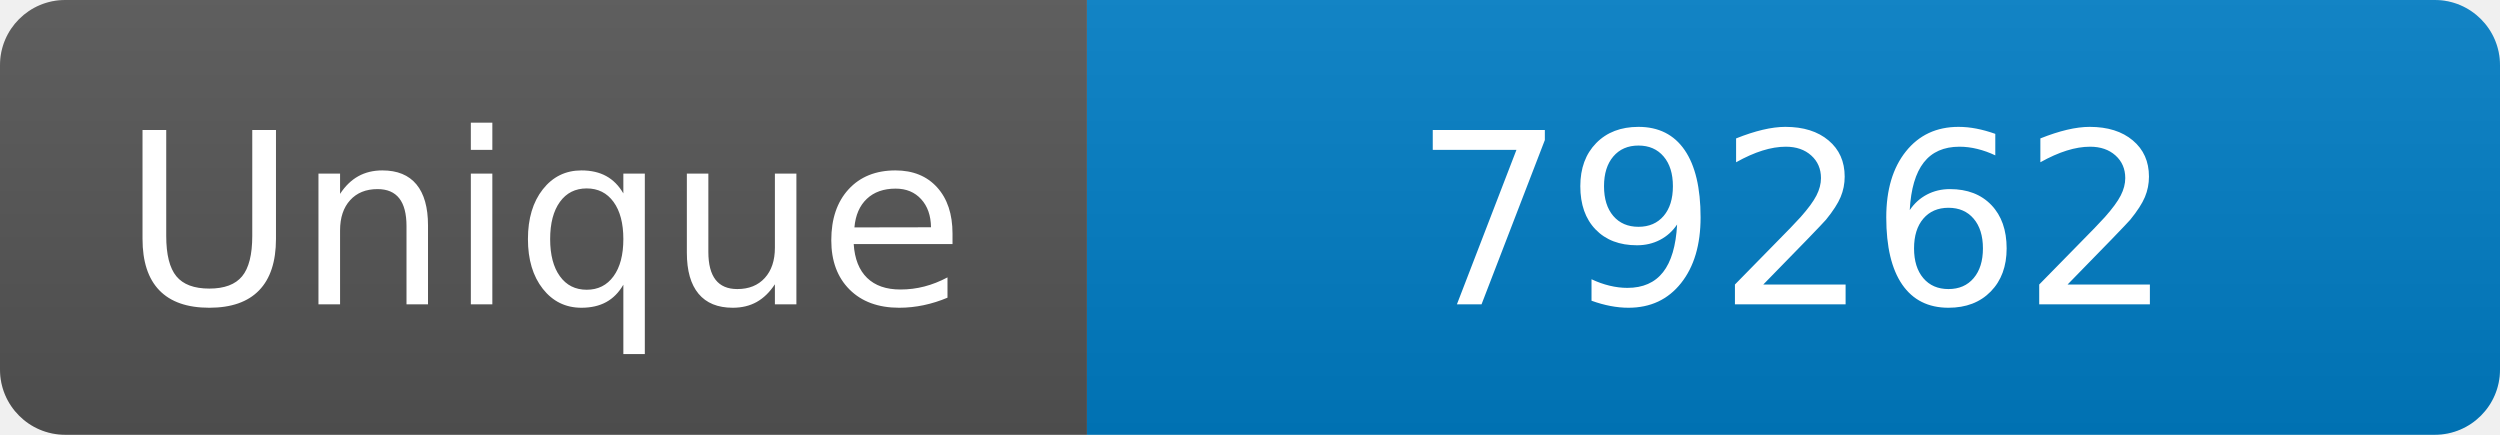
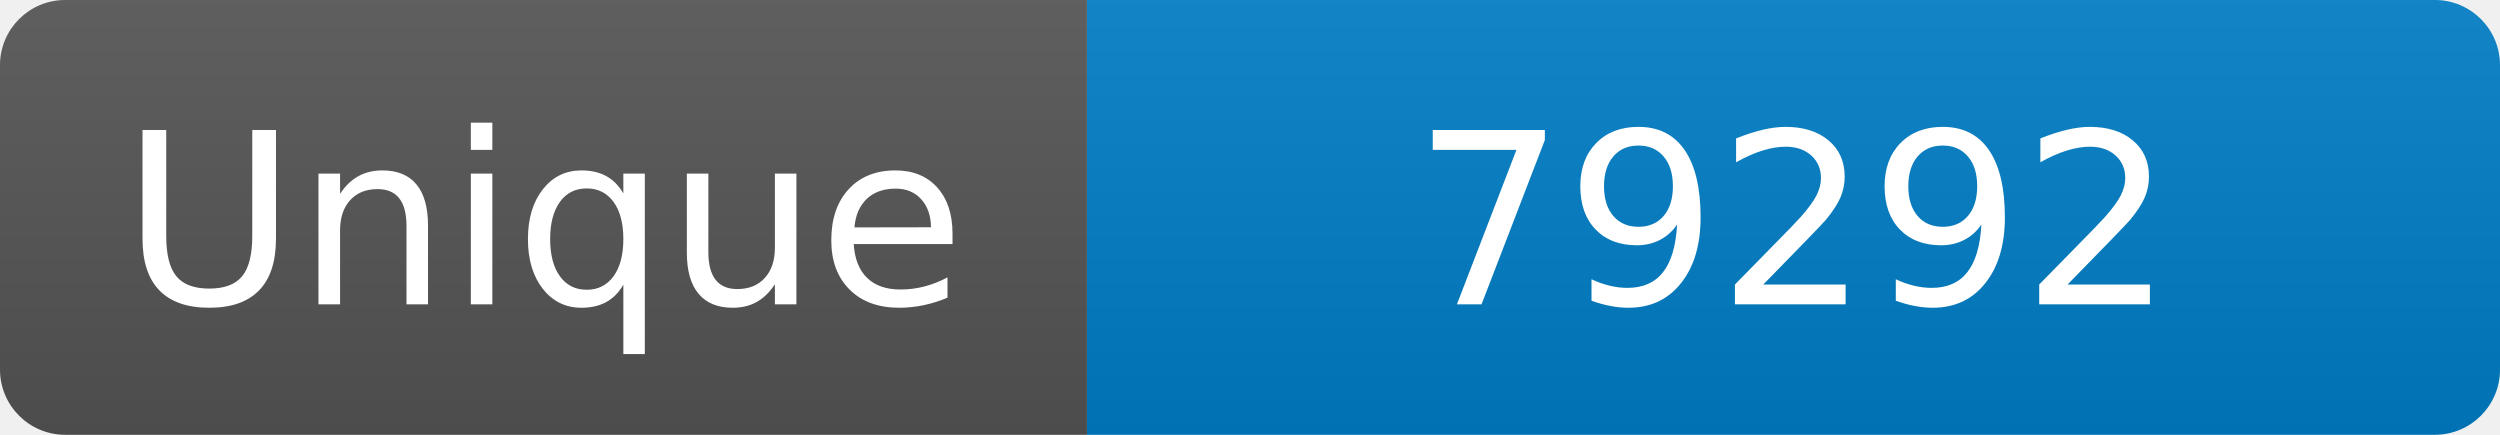
<svg xmlns="http://www.w3.org/2000/svg" width="115" height="20" role="img" aria-label="Maintained?: yes">
  <linearGradient id="s" x2="0" y2="100%">
    <stop offset="0" stop-color="#bbb" stop-opacity=".1" />
    <stop offset="1" stop-opacity=".1" />
  </linearGradient>
  <clipPath id="r">
    <rect width="115" height="20" rx="3" fill="#fff" />
  </clipPath>
  <g clip-path="url(#r)">
    <rect width="50" height="20" fill="#555" />
    <rect x="50" width="160" height="20" fill="#007ec6" />
    <rect width="115" height="20" fill="url(#s)" />
  </g>
  <g fill="#fff" text-anchor="middle" font-family="Verdana,Geneva,DejaVu Sans,sans-serif" font-size="110">
    <text x="250" y="140" transform="scale(.1)" fill="#fff">Unique</text>
-     <text x="825" y="140" transform="scale(.1)" fill="#fff">79262</text>
+     <text x="825" y="140" transform="scale(.1)" fill="#fff">79292</text>
  </g>
</svg>
